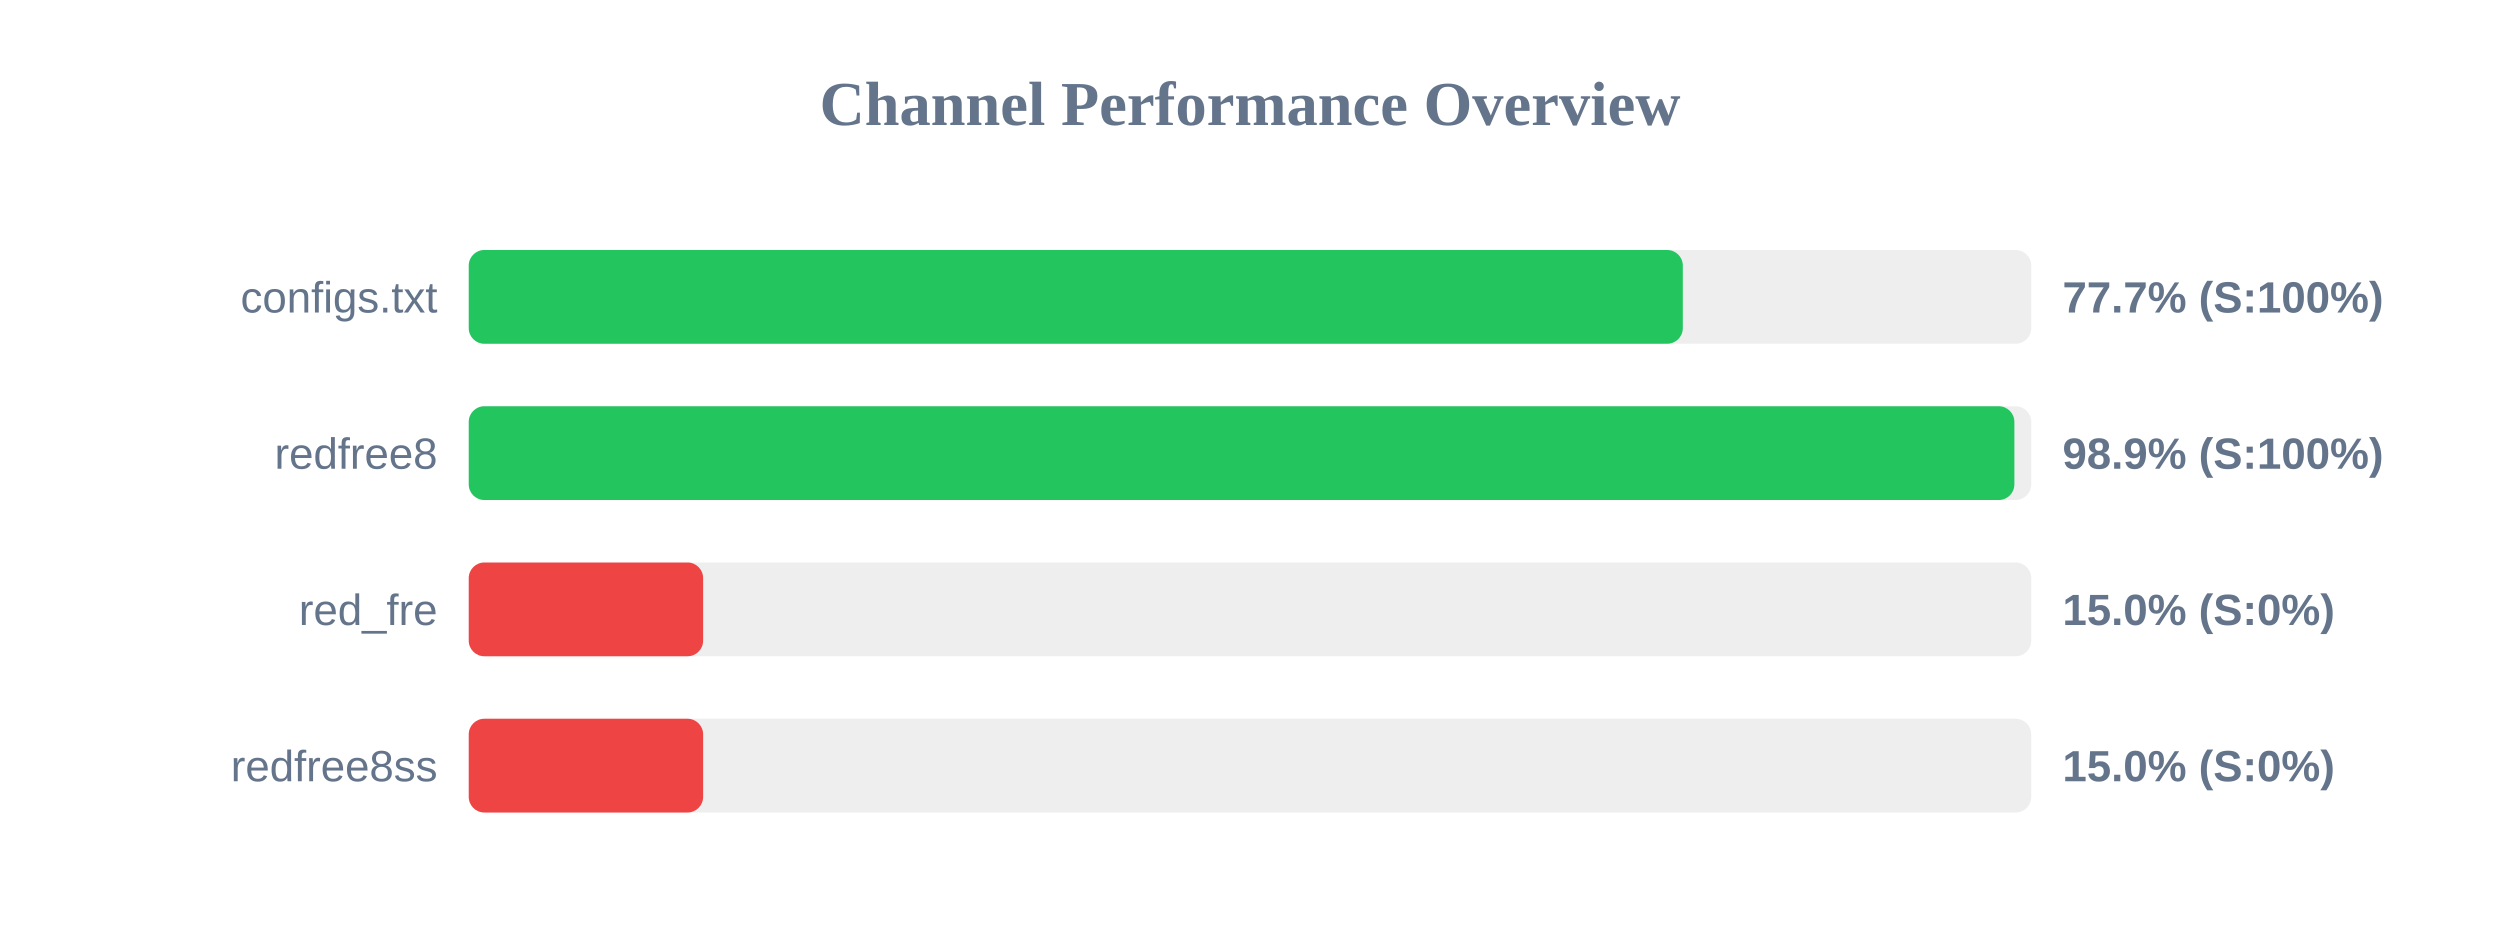
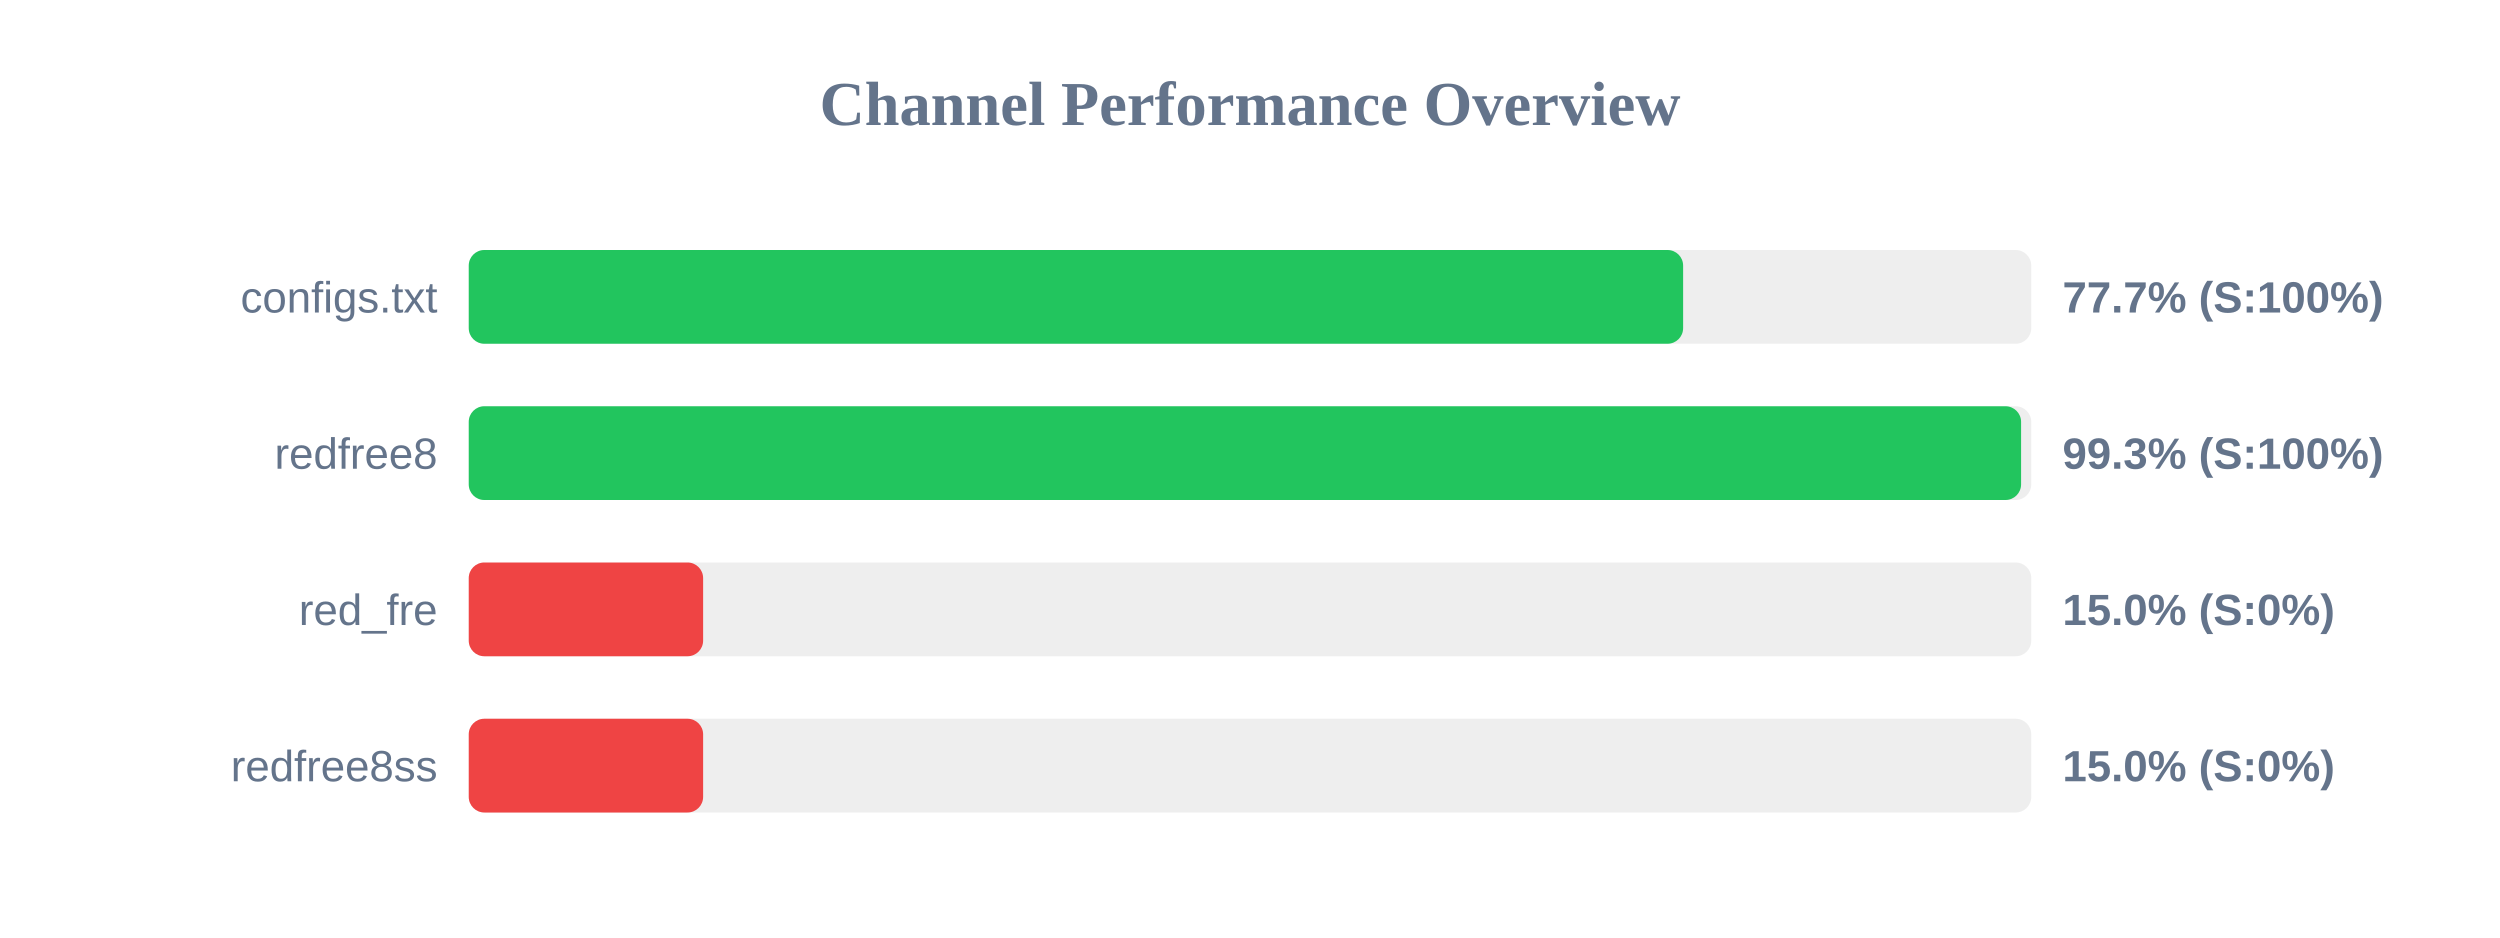
<svg xmlns="http://www.w3.org/2000/svg" width="800" height="300" version="1.1">
  <style>
        .row { font: 14px Arial; fill: #64748b; }
        .score { font: bold 14px Arial; fill: #64748b; }
    </style>
  <text x="400" y="40" text-anchor="middle" font-size="20px" font-weight="bold" fill="#64748b">Channel Performance Overview</text>
  <rect x="150" y="80" width="500" height="30" fill="#eee" rx="5" />
-   <rect x="150" y="80" width="388.5" height="30" fill="#22c55e" rx="5" />
+   <rect x="150" y="80" width="388.6" height="30" fill="#22c55e" rx="5" />
  <text x="140" y="100" text-anchor="end" class="row">configs.txt</text>
  <text x="660" y="100" text-anchor="start" class="score">77.7% (S:100%)</text>
  <rect x="150" y="130" width="500" height="30" fill="#eee" rx="5" />
-   <rect x="150" y="130" width="494.6" height="30" fill="#22c55e" rx="5" />
+   <rect x="150" y="130" width="496.75" height="30" fill="#22c55e" rx="5" />
  <text x="140" y="150" text-anchor="end" class="row">redfree8</text>
-   <text x="660" y="150" text-anchor="start" class="score">98.9% (S:100%)</text>
+   <text x="660" y="150" text-anchor="start" class="score">99.3% (S:100%)</text>
  <rect x="150" y="180" width="500" height="30" fill="#eee" rx="5" />
  <rect x="150" y="180" width="75.0" height="30" fill="#ef4444" rx="5" />
  <text x="140" y="200" text-anchor="end" class="row">red_fre</text>
  <text x="660" y="200" text-anchor="start" class="score">15.0% (S:0%)</text>
  <rect x="150" y="230" width="500" height="30" fill="#eee" rx="5" />
  <rect x="150" y="230" width="75.0" height="30" fill="#ef4444" rx="5" />
  <text x="140" y="250" text-anchor="end" class="row">redfree8ss</text>
  <text x="660" y="250" text-anchor="start" class="score">15.0% (S:0%)</text>
</svg>
